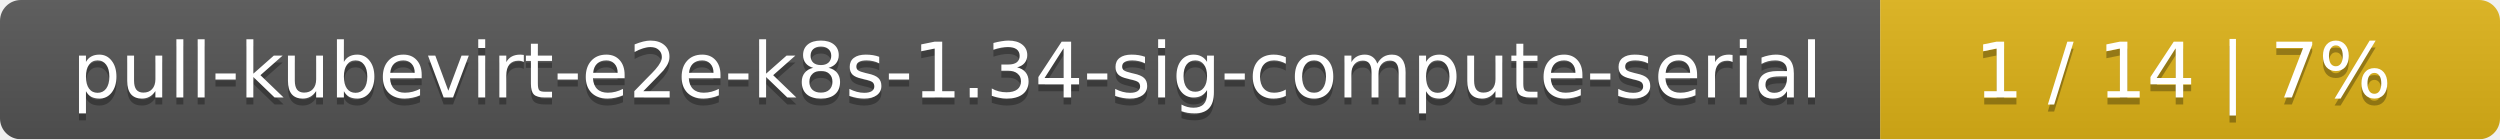
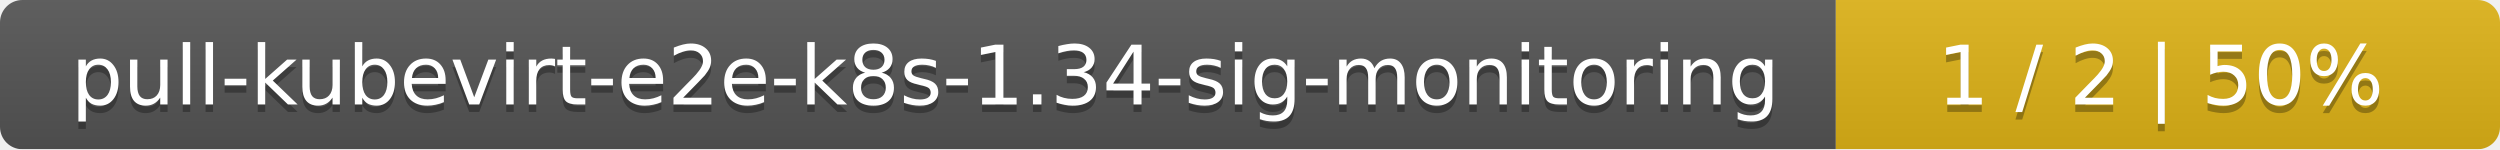
- <svg xmlns="http://www.w3.org/2000/svg" width="359" height="20">
+ <svg xmlns="http://www.w3.org/2000/svg" width="335" height="20">
  <linearGradient id="smooth" x2="0" y2="100%">
    <stop offset="0" stop-color="#bbb" stop-opacity=".1" />
    <stop offset="1" stop-opacity=".1" />
  </linearGradient>
  <mask id="round">
-     <rect width="359" height="20" rx="3" fill="#fff" />
+     <rect width="335" height="20" rx="3" fill="#fff" />
  </mask>
  <g mask="url(#round)">
-     <rect width="270" height="20" fill="#555" />
-     <rect x="270" width="89" height="20" fill="#dfb317" />
-     <rect width="359" height="20" fill="url(#smooth)" />
+     <rect width="246" height="20" fill="#555" />
+     <rect x="246" width="89" height="20" fill="#dfb317" />
+     <rect width="335" height="20" fill="url(#smooth)" />
  </g>
  <g fill="#fff" text-anchor="middle" font-family="DejaVu Sans,Verdana,Geneva,sans-serif" font-size="11">
-     <text x="136" y="15" fill="#010101" fill-opacity=".3">pull-kubevirt-e2e-k8s-1.34-sig-compute-serial</text>
-     <text x="136" y="14">pull-kubevirt-e2e-k8s-1.34-sig-compute-serial</text>
-     <text x="313.5" y="15" fill="#010101" fill-opacity=".3">1 / 14    |    7%</text>
-     <text x="313.5" y="14">1 / 14    |    7%</text>
+     <text x="124" y="15" fill="#010101" fill-opacity=".3">pull-kubevirt-e2e-k8s-1.34-sig-monitoring</text>
+     <text x="124" y="14">pull-kubevirt-e2e-k8s-1.34-sig-monitoring</text>
+     <text x="289.5" y="15" fill="#010101" fill-opacity=".3">1 / 2    |    50%</text>
+     <text x="289.5" y="14">1 / 2    |    50%</text>
  </g>
</svg>
